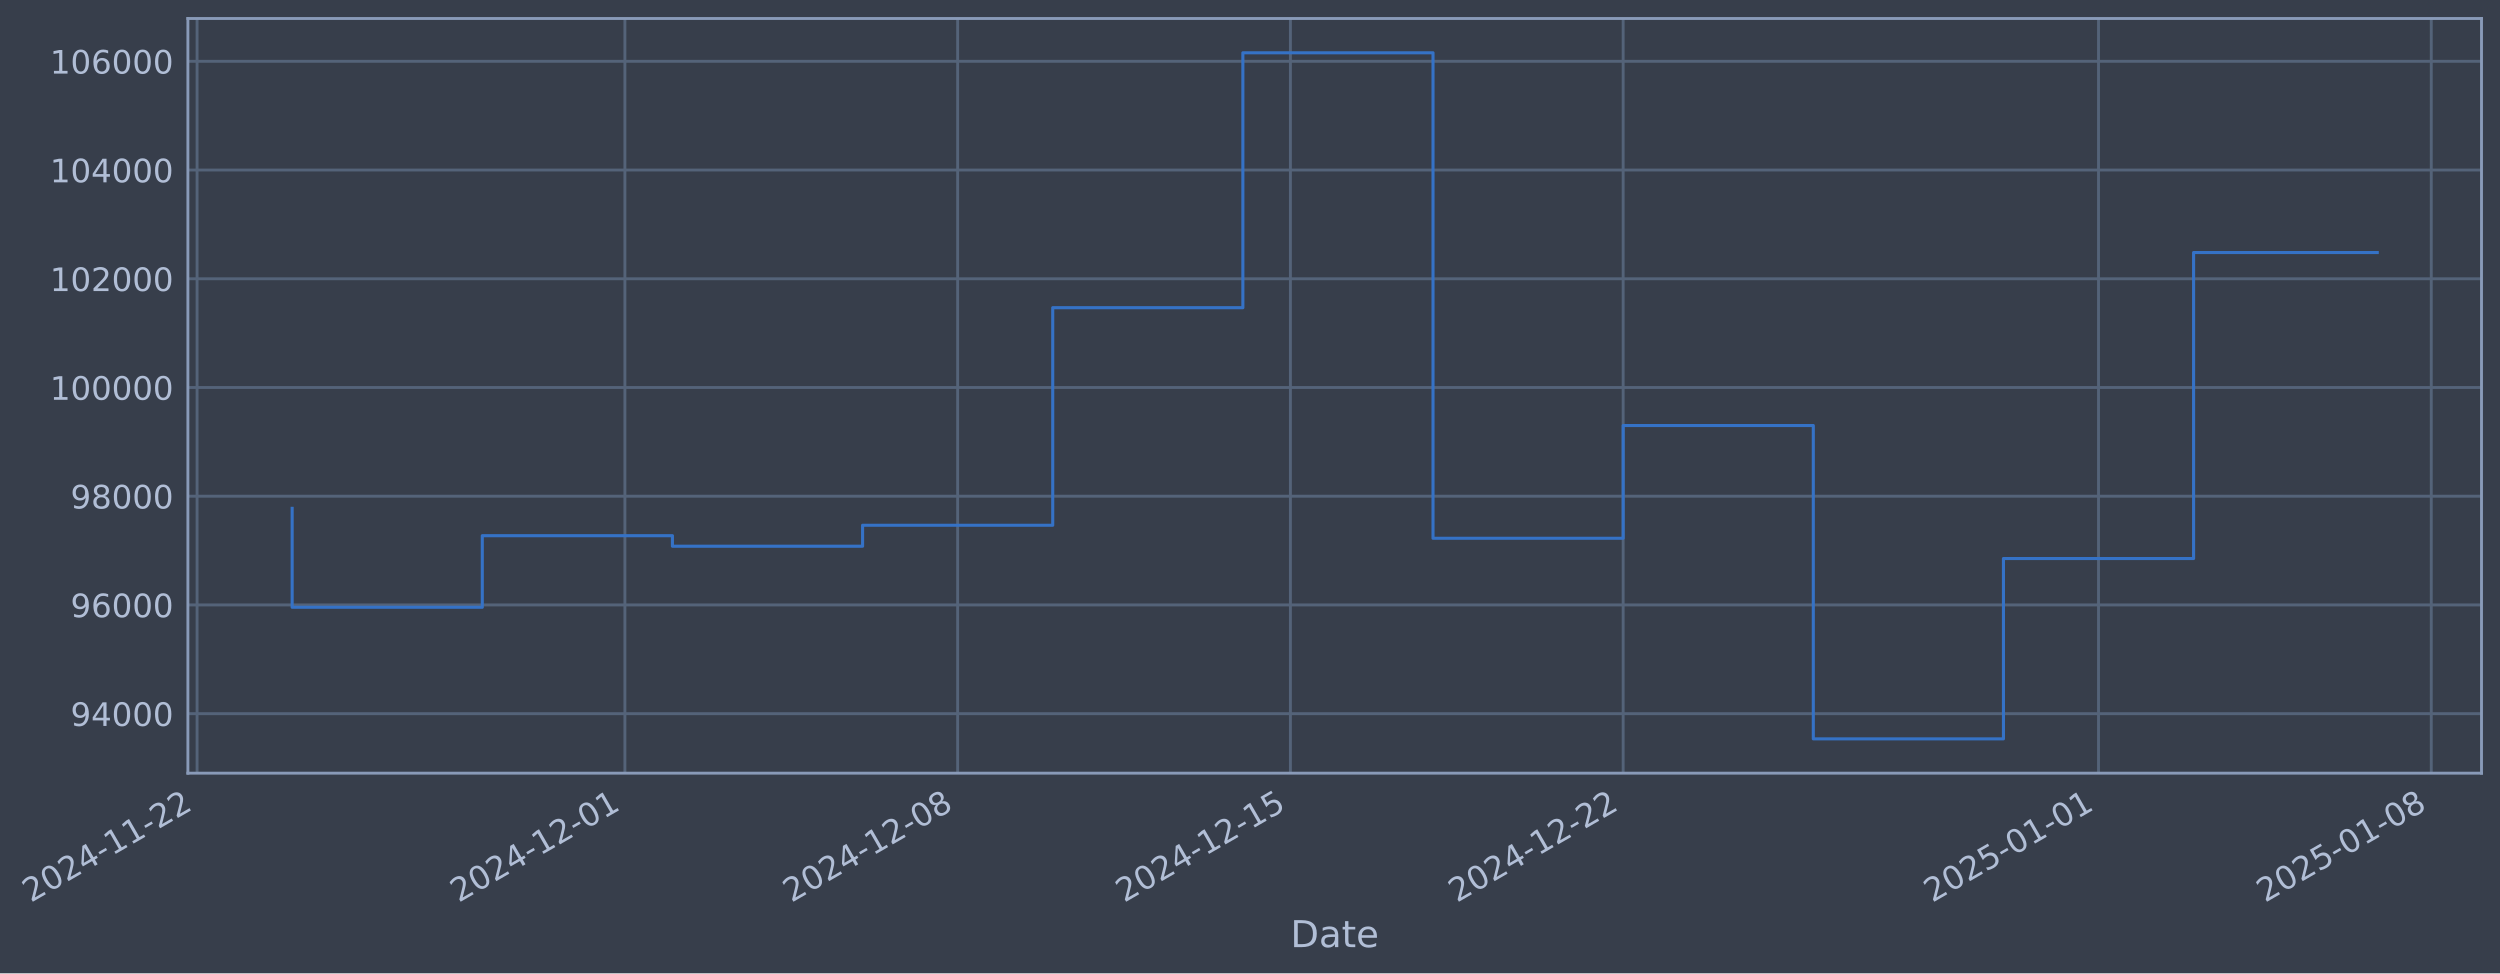
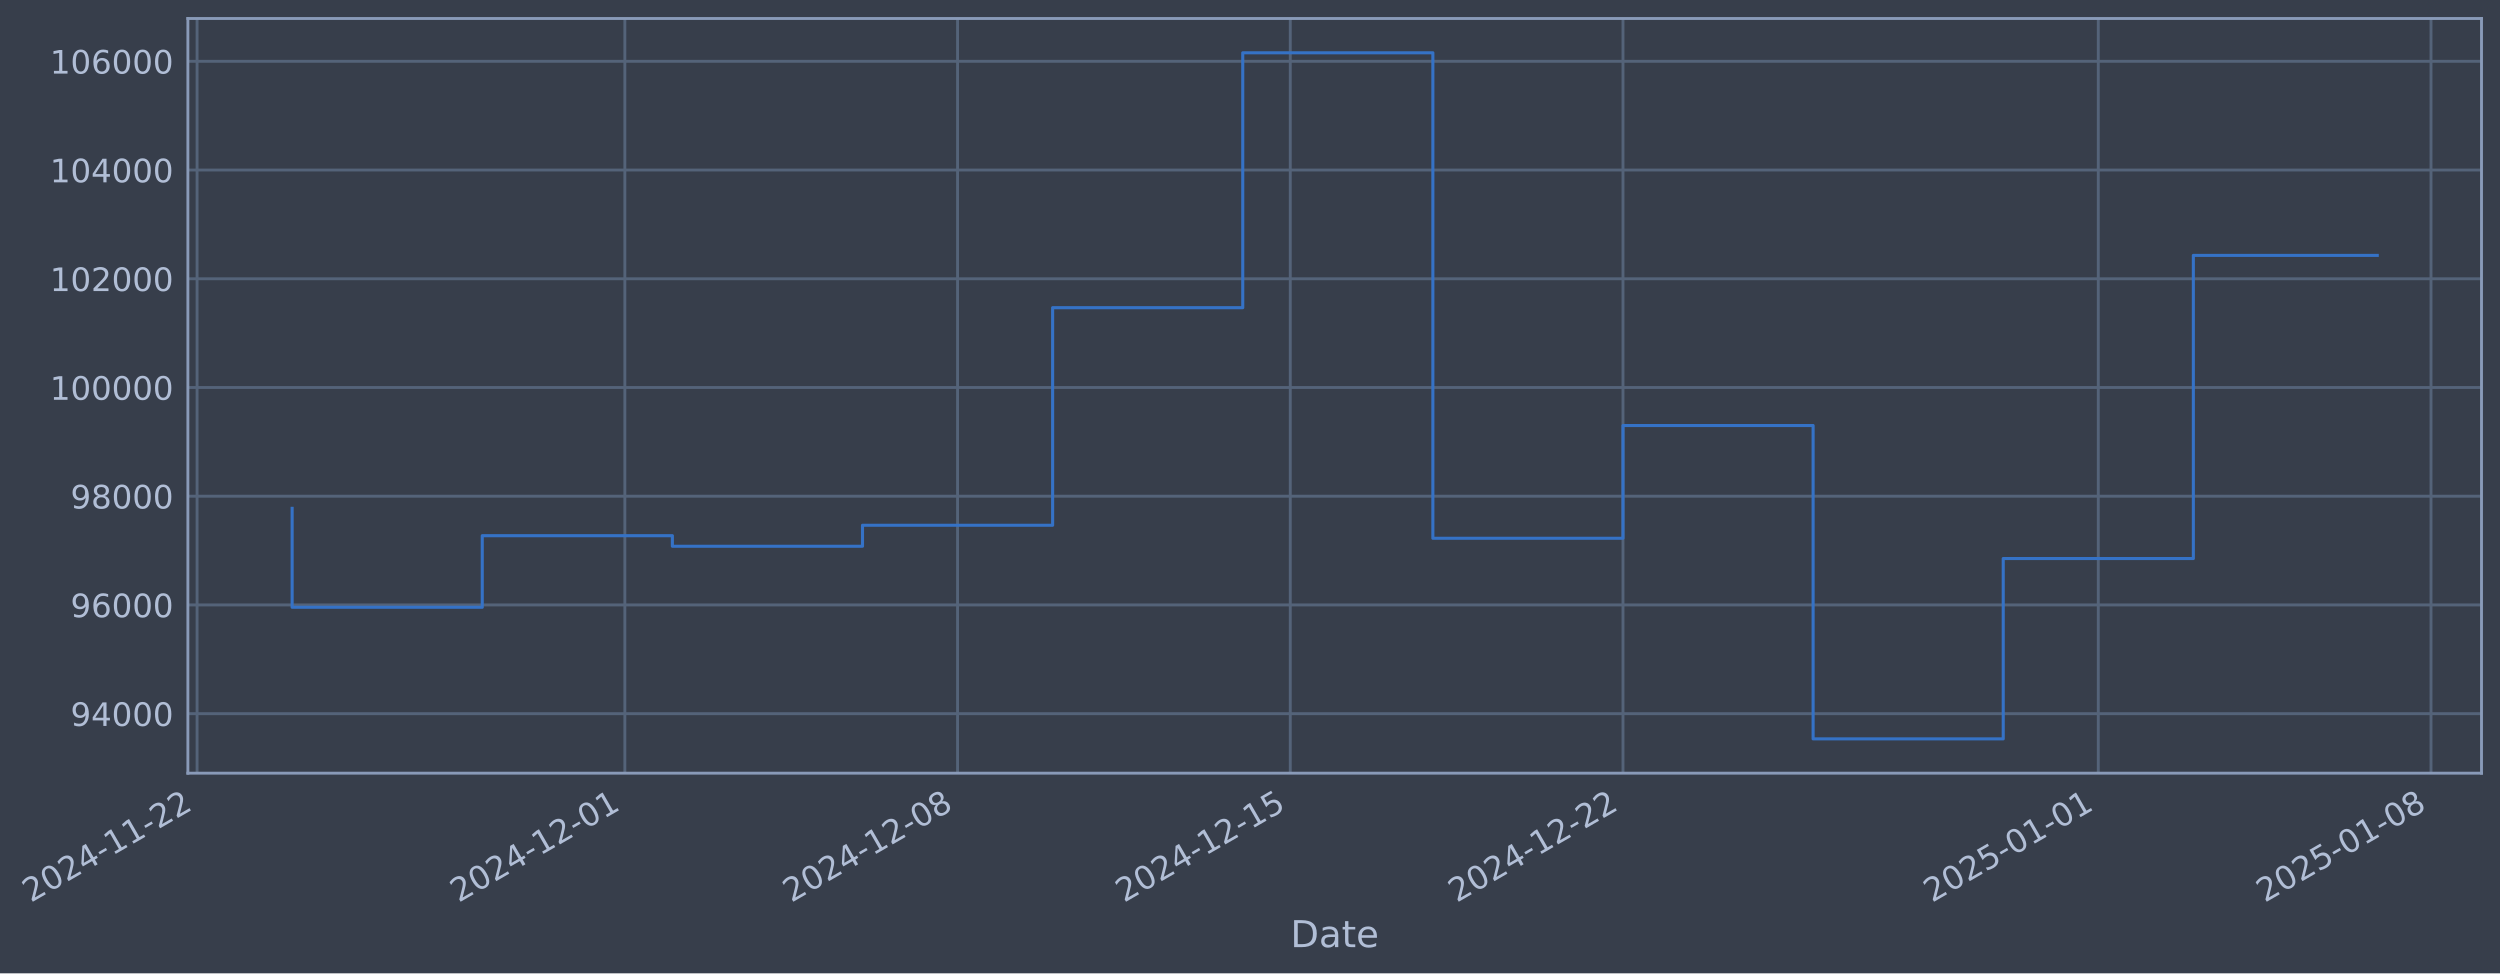
- <svg xmlns="http://www.w3.org/2000/svg" xmlns:xlink="http://www.w3.org/1999/xlink" width="973.138pt" height="378.87pt" viewBox="0 0 973.138 378.87" version="1.1">
+ <svg xmlns="http://www.w3.org/2000/svg" xmlns:xlink="http://www.w3.org/1999/xlink" width="973.133pt" height="378.87pt" viewBox="0 0 973.133 378.87" version="1.1">
  <defs>
    <style type="text/css">*{stroke-linejoin: round; stroke-linecap: butt}</style>
  </defs>
  <g id="figure_1">
    <g id="patch_1">
-       <path d="M 0 378.87  L 973.138 378.87  L 973.138 0  L 0 0  z " style="fill: #373e4b" />
+       <path d="M 0 378.87  L 973.133 378.87  L 973.133 0  L 0 0  z " style="fill: #373e4b" />
    </g>
    <g id="axes_1">
      <g id="patch_2">
-         <path d="M 73.138 300.96  L 965.938 300.96  L 965.938 7.2  L 73.138 7.2  z " style="fill: #373e4b" />
+         <path d="M 73.133 300.96  L 965.933 300.96  L 965.933 7.2  L 73.133 7.2  z " style="fill: #373e4b" />
      </g>
      <g id="matplotlib.axis_1">
        <g id="xtick_1">
          <g id="line2d_1">
-             <path d="M 76.713 300.96  L 76.713 7.2  " clip-path="url(#p9c3126882e)" style="fill: none; stroke: #546379; stroke-width: 1.12; stroke-linecap: square" />
+             <path d="M 76.713 300.96  L 76.713 7.2  " clip-path="url(#p65281fc059)" style="fill: none; stroke: #546379; stroke-width: 1.12; stroke-linecap: square" />
          </g>
          <g id="line2d_2" />
          <g id="text_1">
            <g style="fill: #b1bed6" transform="translate(11.98702 351.4642) rotate(-30) scale(0.126 -0.126)">
              <defs>
                <path id="DejaVuSans-32" d="M 1228 531  L 3431 531  L 3431 0  L 469 0  L 469 531  Q 828 903 1448 1529  Q 2069 2156 2228 2338  Q 2531 2678 2651 2914  Q 2772 3150 2772 3378  Q 2772 3750 2511 3984  Q 2250 4219 1831 4219  Q 1534 4219 1204 4116  Q 875 4013 500 3803  L 500 4441  Q 881 4594 1212 4672  Q 1544 4750 1819 4750  Q 2544 4750 2975 4387  Q 3406 4025 3406 3419  Q 3406 3131 3298 2873  Q 3191 2616 2906 2266  Q 2828 2175 2409 1742  Q 1991 1309 1228 531  z " transform="scale(0.015625)" />
                <path id="DejaVuSans-30" d="M 2034 4250  Q 1547 4250 1301 3770  Q 1056 3291 1056 2328  Q 1056 1369 1301 889  Q 1547 409 2034 409  Q 2525 409 2770 889  Q 3016 1369 3016 2328  Q 3016 3291 2770 3770  Q 2525 4250 2034 4250  z M 2034 4750  Q 2819 4750 3233 4129  Q 3647 3509 3647 2328  Q 3647 1150 3233 529  Q 2819 -91 2034 -91  Q 1250 -91 836 529  Q 422 1150 422 2328  Q 422 3509 836 4129  Q 1250 4750 2034 4750  z " transform="scale(0.015625)" />
                <path id="DejaVuSans-34" d="M 2419 4116  L 825 1625  L 2419 1625  L 2419 4116  z M 2253 4666  L 3047 4666  L 3047 1625  L 3713 1625  L 3713 1100  L 3047 1100  L 3047 0  L 2419 0  L 2419 1100  L 313 1100  L 313 1709  L 2253 4666  z " transform="scale(0.015625)" />
                <path id="DejaVuSans-2d" d="M 313 2009  L 1997 2009  L 1997 1497  L 313 1497  L 313 2009  z " transform="scale(0.015625)" />
                <path id="DejaVuSans-31" d="M 794 531  L 1825 531  L 1825 4091  L 703 3866  L 703 4441  L 1819 4666  L 2450 4666  L 2450 531  L 3481 531  L 3481 0  L 794 0  L 794 531  z " transform="scale(0.015625)" />
              </defs>
              <use xlink:href="#DejaVuSans-32" />
              <use xlink:href="#DejaVuSans-30" transform="translate(63.62305 0)" />
              <use xlink:href="#DejaVuSans-32" transform="translate(127.2461 0)" />
              <use xlink:href="#DejaVuSans-34" transform="translate(190.8691 0)" />
              <use xlink:href="#DejaVuSans-2d" transform="translate(254.4922 0)" />
              <use xlink:href="#DejaVuSans-31" transform="translate(290.5762 0)" />
              <use xlink:href="#DejaVuSans-31" transform="translate(354.1992 0)" />
              <use xlink:href="#DejaVuSans-2d" transform="translate(417.8223 0)" />
              <use xlink:href="#DejaVuSans-32" transform="translate(453.9062 0)" />
              <use xlink:href="#DejaVuSans-32" transform="translate(517.5293 0)" />
            </g>
          </g>
        </g>
        <g id="xtick_2">
          <g id="line2d_3">
-             <path d="M 243.246 300.96  L 243.246 7.2  " clip-path="url(#p9c3126882e)" style="fill: none; stroke: #546379; stroke-width: 1.12; stroke-linecap: square" />
+             <path d="M 243.224 300.96  L 243.224 7.2  " clip-path="url(#p65281fc059)" style="fill: none; stroke: #546379; stroke-width: 1.12; stroke-linecap: square" />
          </g>
          <g id="line2d_4" />
          <g id="text_2">
-             <g style="fill: #b1bed6" transform="translate(178.5201 351.4642) rotate(-30) scale(0.126 -0.126)">
+             <g style="fill: #b1bed6" transform="translate(178.499 351.4642) rotate(-30) scale(0.126 -0.126)">
              <use xlink:href="#DejaVuSans-32" />
              <use xlink:href="#DejaVuSans-30" transform="translate(63.62305 0)" />
              <use xlink:href="#DejaVuSans-32" transform="translate(127.2461 0)" />
              <use xlink:href="#DejaVuSans-34" transform="translate(190.8691 0)" />
              <use xlink:href="#DejaVuSans-2d" transform="translate(254.4922 0)" />
              <use xlink:href="#DejaVuSans-31" transform="translate(290.5762 0)" />
              <use xlink:href="#DejaVuSans-32" transform="translate(354.1992 0)" />
              <use xlink:href="#DejaVuSans-2d" transform="translate(417.8223 0)" />
              <use xlink:href="#DejaVuSans-30" transform="translate(453.9062 0)" />
              <use xlink:href="#DejaVuSans-31" transform="translate(517.5293 0)" />
            </g>
          </g>
        </g>
        <g id="xtick_3">
          <g id="line2d_5">
-             <path d="M 372.771 300.96  L 372.771 7.2  " clip-path="url(#p9c3126882e)" style="fill: none; stroke: #546379; stroke-width: 1.12; stroke-linecap: square" />
+             <path d="M 372.734 300.96  L 372.734 7.2  " clip-path="url(#p65281fc059)" style="fill: none; stroke: #546379; stroke-width: 1.12; stroke-linecap: square" />
          </g>
          <g id="line2d_6" />
          <g id="text_3">
-             <g style="fill: #b1bed6" transform="translate(308.0458 351.4642) rotate(-30) scale(0.126 -0.126)">
+             <g style="fill: #b1bed6" transform="translate(308.0083 351.4642) rotate(-30) scale(0.126 -0.126)">
              <defs>
                <path id="DejaVuSans-38" d="M 2034 2216  Q 1584 2216 1326 1975  Q 1069 1734 1069 1313  Q 1069 891 1326 650  Q 1584 409 2034 409  Q 2484 409 2743 651  Q 3003 894 3003 1313  Q 3003 1734 2745 1975  Q 2488 2216 2034 2216  z M 1403 2484  Q 997 2584 770 2862  Q 544 3141 544 3541  Q 544 4100 942 4425  Q 1341 4750 2034 4750  Q 2731 4750 3128 4425  Q 3525 4100 3525 3541  Q 3525 3141 3298 2862  Q 3072 2584 2669 2484  Q 3125 2378 3379 2068  Q 3634 1759 3634 1313  Q 3634 634 3220 271  Q 2806 -91 2034 -91  Q 1263 -91 848 271  Q 434 634 434 1313  Q 434 1759 690 2068  Q 947 2378 1403 2484  z M 1172 3481  Q 1172 3119 1398 2916  Q 1625 2713 2034 2713  Q 2441 2713 2670 2916  Q 2900 3119 2900 3481  Q 2900 3844 2670 4047  Q 2441 4250 2034 4250  Q 1625 4250 1398 4047  Q 1172 3844 1172 3481  z " transform="scale(0.015625)" />
              </defs>
              <use xlink:href="#DejaVuSans-32" />
              <use xlink:href="#DejaVuSans-30" transform="translate(63.62305 0)" />
              <use xlink:href="#DejaVuSans-32" transform="translate(127.2461 0)" />
              <use xlink:href="#DejaVuSans-34" transform="translate(190.8691 0)" />
              <use xlink:href="#DejaVuSans-2d" transform="translate(254.4922 0)" />
              <use xlink:href="#DejaVuSans-31" transform="translate(290.5762 0)" />
              <use xlink:href="#DejaVuSans-32" transform="translate(354.1992 0)" />
              <use xlink:href="#DejaVuSans-2d" transform="translate(417.8223 0)" />
              <use xlink:href="#DejaVuSans-30" transform="translate(453.9062 0)" />
              <use xlink:href="#DejaVuSans-38" transform="translate(517.5293 0)" />
            </g>
          </g>
        </g>
        <g id="xtick_4">
          <g id="line2d_7">
-             <path d="M 502.297 300.96  L 502.297 7.2  " clip-path="url(#p9c3126882e)" style="fill: none; stroke: #546379; stroke-width: 1.12; stroke-linecap: square" />
+             <path d="M 502.243 300.96  L 502.243 7.2  " clip-path="url(#p65281fc059)" style="fill: none; stroke: #546379; stroke-width: 1.12; stroke-linecap: square" />
          </g>
          <g id="line2d_8" />
          <g id="text_4">
-             <g style="fill: #b1bed6" transform="translate(437.5715 351.4642) rotate(-30) scale(0.126 -0.126)">
+             <g style="fill: #b1bed6" transform="translate(437.5176 351.4642) rotate(-30) scale(0.126 -0.126)">
              <defs>
                <path id="DejaVuSans-35" d="M 691 4666  L 3169 4666  L 3169 4134  L 1269 4134  L 1269 2991  Q 1406 3038 1543 3061  Q 1681 3084 1819 3084  Q 2600 3084 3056 2656  Q 3513 2228 3513 1497  Q 3513 744 3044 326  Q 2575 -91 1722 -91  Q 1428 -91 1123 -41  Q 819 9 494 109  L 494 744  Q 775 591 1075 516  Q 1375 441 1709 441  Q 2250 441 2565 725  Q 2881 1009 2881 1497  Q 2881 1984 2565 2268  Q 2250 2553 1709 2553  Q 1456 2553 1204 2497  Q 953 2441 691 2322  L 691 4666  z " transform="scale(0.015625)" />
              </defs>
              <use xlink:href="#DejaVuSans-32" />
              <use xlink:href="#DejaVuSans-30" transform="translate(63.62305 0)" />
              <use xlink:href="#DejaVuSans-32" transform="translate(127.2461 0)" />
              <use xlink:href="#DejaVuSans-34" transform="translate(190.8691 0)" />
              <use xlink:href="#DejaVuSans-2d" transform="translate(254.4922 0)" />
              <use xlink:href="#DejaVuSans-31" transform="translate(290.5762 0)" />
              <use xlink:href="#DejaVuSans-32" transform="translate(354.1992 0)" />
              <use xlink:href="#DejaVuSans-2d" transform="translate(417.8223 0)" />
              <use xlink:href="#DejaVuSans-31" transform="translate(453.9062 0)" />
              <use xlink:href="#DejaVuSans-35" transform="translate(517.5293 0)" />
            </g>
          </g>
        </g>
        <g id="xtick_5">
          <g id="line2d_9">
-             <path d="M 631.823 300.96  L 631.823 7.2  " clip-path="url(#p9c3126882e)" style="fill: none; stroke: #546379; stroke-width: 1.12; stroke-linecap: square" />
+             <path d="M 631.752 300.96  L 631.752 7.2  " clip-path="url(#p65281fc059)" style="fill: none; stroke: #546379; stroke-width: 1.12; stroke-linecap: square" />
          </g>
          <g id="line2d_10" />
          <g id="text_5">
-             <g style="fill: #b1bed6" transform="translate(567.0972 351.4642) rotate(-30) scale(0.126 -0.126)">
+             <g style="fill: #b1bed6" transform="translate(567.0269 351.4642) rotate(-30) scale(0.126 -0.126)">
              <use xlink:href="#DejaVuSans-32" />
              <use xlink:href="#DejaVuSans-30" transform="translate(63.62305 0)" />
              <use xlink:href="#DejaVuSans-32" transform="translate(127.2461 0)" />
              <use xlink:href="#DejaVuSans-34" transform="translate(190.8691 0)" />
              <use xlink:href="#DejaVuSans-2d" transform="translate(254.4922 0)" />
              <use xlink:href="#DejaVuSans-31" transform="translate(290.5762 0)" />
              <use xlink:href="#DejaVuSans-32" transform="translate(354.1992 0)" />
              <use xlink:href="#DejaVuSans-2d" transform="translate(417.8223 0)" />
              <use xlink:href="#DejaVuSans-32" transform="translate(453.9062 0)" />
              <use xlink:href="#DejaVuSans-32" transform="translate(517.5293 0)" />
            </g>
          </g>
        </g>
        <g id="xtick_6">
          <g id="line2d_11">
-             <path d="M 816.859 300.96  L 816.859 7.2  " clip-path="url(#p9c3126882e)" style="fill: none; stroke: #546379; stroke-width: 1.12; stroke-linecap: square" />
+             <path d="M 816.766 300.96  L 816.766 7.2  " clip-path="url(#p65281fc059)" style="fill: none; stroke: #546379; stroke-width: 1.12; stroke-linecap: square" />
          </g>
          <g id="line2d_12" />
          <g id="text_6">
-             <g style="fill: #b1bed6" transform="translate(752.1339 351.4642) rotate(-30) scale(0.126 -0.126)">
+             <g style="fill: #b1bed6" transform="translate(752.0402 351.4642) rotate(-30) scale(0.126 -0.126)">
              <use xlink:href="#DejaVuSans-32" />
              <use xlink:href="#DejaVuSans-30" transform="translate(63.62305 0)" />
              <use xlink:href="#DejaVuSans-32" transform="translate(127.2461 0)" />
              <use xlink:href="#DejaVuSans-35" transform="translate(190.8691 0)" />
              <use xlink:href="#DejaVuSans-2d" transform="translate(254.4922 0)" />
              <use xlink:href="#DejaVuSans-30" transform="translate(290.5762 0)" />
              <use xlink:href="#DejaVuSans-31" transform="translate(354.1992 0)" />
              <use xlink:href="#DejaVuSans-2d" transform="translate(417.8223 0)" />
              <use xlink:href="#DejaVuSans-30" transform="translate(453.9062 0)" />
              <use xlink:href="#DejaVuSans-31" transform="translate(517.5293 0)" />
            </g>
          </g>
        </g>
        <g id="xtick_7">
          <g id="line2d_13">
-             <path d="M 946.385 300.96  L 946.385 7.2  " clip-path="url(#p9c3126882e)" style="fill: none; stroke: #546379; stroke-width: 1.12; stroke-linecap: square" />
+             <path d="M 946.275 300.96  L 946.275 7.2  " clip-path="url(#p65281fc059)" style="fill: none; stroke: #546379; stroke-width: 1.12; stroke-linecap: square" />
          </g>
          <g id="line2d_14" />
          <g id="text_7">
-             <g style="fill: #b1bed6" transform="translate(881.6596 351.4642) rotate(-30) scale(0.126 -0.126)">
+             <g style="fill: #b1bed6" transform="translate(881.5495 351.4642) rotate(-30) scale(0.126 -0.126)">
              <use xlink:href="#DejaVuSans-32" />
              <use xlink:href="#DejaVuSans-30" transform="translate(63.62305 0)" />
              <use xlink:href="#DejaVuSans-32" transform="translate(127.2461 0)" />
              <use xlink:href="#DejaVuSans-35" transform="translate(190.8691 0)" />
              <use xlink:href="#DejaVuSans-2d" transform="translate(254.4922 0)" />
              <use xlink:href="#DejaVuSans-30" transform="translate(290.5762 0)" />
              <use xlink:href="#DejaVuSans-31" transform="translate(354.1992 0)" />
              <use xlink:href="#DejaVuSans-2d" transform="translate(417.8223 0)" />
              <use xlink:href="#DejaVuSans-30" transform="translate(453.9062 0)" />
              <use xlink:href="#DejaVuSans-38" transform="translate(517.5293 0)" />
            </g>
          </g>
        </g>
        <g id="text_8">
-           <g style="fill: #b1bed6" transform="translate(502.3289 368.6753) scale(0.144 -0.144)">
+           <g style="fill: #b1bed6" transform="translate(502.3242 368.6753) scale(0.144 -0.144)">
            <defs>
              <path id="DejaVuSans-44" d="M 1259 4147  L 1259 519  L 2022 519  Q 2988 519 3436 956  Q 3884 1394 3884 2338  Q 3884 3275 3436 3711  Q 2988 4147 2022 4147  L 1259 4147  z M 628 4666  L 1925 4666  Q 3281 4666 3915 4102  Q 4550 3538 4550 2338  Q 4550 1131 3912 565  Q 3275 0 1925 0  L 628 0  L 628 4666  z " transform="scale(0.015625)" />
              <path id="DejaVuSans-61" d="M 2194 1759  Q 1497 1759 1228 1600  Q 959 1441 959 1056  Q 959 750 1161 570  Q 1363 391 1709 391  Q 2188 391 2477 730  Q 2766 1069 2766 1631  L 2766 1759  L 2194 1759  z M 3341 1997  L 3341 0  L 2766 0  L 2766 531  Q 2569 213 2275 61  Q 1981 -91 1556 -91  Q 1019 -91 701 211  Q 384 513 384 1019  Q 384 1609 779 1909  Q 1175 2209 1959 2209  L 2766 2209  L 2766 2266  Q 2766 2663 2505 2880  Q 2244 3097 1772 3097  Q 1472 3097 1187 3025  Q 903 2953 641 2809  L 641 3341  Q 956 3463 1253 3523  Q 1550 3584 1831 3584  Q 2591 3584 2966 3190  Q 3341 2797 3341 1997  z " transform="scale(0.015625)" />
              <path id="DejaVuSans-74" d="M 1172 4494  L 1172 3500  L 2356 3500  L 2356 3053  L 1172 3053  L 1172 1153  Q 1172 725 1289 603  Q 1406 481 1766 481  L 2356 481  L 2356 0  L 1766 0  Q 1100 0 847 248  Q 594 497 594 1153  L 594 3053  L 172 3053  L 172 3500  L 594 3500  L 594 4494  L 1172 4494  z " transform="scale(0.015625)" />
              <path id="DejaVuSans-65" d="M 3597 1894  L 3597 1613  L 953 1613  Q 991 1019 1311 708  Q 1631 397 2203 397  Q 2534 397 2845 478  Q 3156 559 3463 722  L 3463 178  Q 3153 47 2828 -22  Q 2503 -91 2169 -91  Q 1331 -91 842 396  Q 353 884 353 1716  Q 353 2575 817 3079  Q 1281 3584 2069 3584  Q 2775 3584 3186 3129  Q 3597 2675 3597 1894  z M 3022 2063  Q 3016 2534 2758 2815  Q 2500 3097 2075 3097  Q 1594 3097 1305 2825  Q 1016 2553 972 2059  L 3022 2063  z " transform="scale(0.015625)" />
            </defs>
            <use xlink:href="#DejaVuSans-44" />
            <use xlink:href="#DejaVuSans-61" transform="translate(77.00195 0)" />
            <use xlink:href="#DejaVuSans-74" transform="translate(138.2812 0)" />
            <use xlink:href="#DejaVuSans-65" transform="translate(177.4902 0)" />
          </g>
        </g>
      </g>
      <g id="matplotlib.axis_2">
        <g id="ytick_1">
          <g id="line2d_15">
-             <path d="M 73.138 277.797  L 965.938 277.797  " clip-path="url(#p9c3126882e)" style="fill: none; stroke: #546379; stroke-width: 1.12; stroke-linecap: square" />
+             <path d="M 73.133 277.797  L 965.933 277.797  " clip-path="url(#p65281fc059)" style="fill: none; stroke: #546379; stroke-width: 1.12; stroke-linecap: square" />
          </g>
          <g id="line2d_16" />
          <g id="text_9">
-             <g style="fill: #b1bed6" transform="translate(27.4543 282.5841) scale(0.126 -0.126)">
+             <g style="fill: #b1bed6" transform="translate(27.44961 282.5841) scale(0.126 -0.126)">
              <defs>
                <path id="DejaVuSans-39" d="M 703 97  L 703 672  Q 941 559 1184 500  Q 1428 441 1663 441  Q 2288 441 2617 861  Q 2947 1281 2994 2138  Q 2813 1869 2534 1725  Q 2256 1581 1919 1581  Q 1219 1581 811 2004  Q 403 2428 403 3163  Q 403 3881 828 4315  Q 1253 4750 1959 4750  Q 2769 4750 3195 4129  Q 3622 3509 3622 2328  Q 3622 1225 3098 567  Q 2575 -91 1691 -91  Q 1453 -91 1209 -44  Q 966 3 703 97  z M 1959 2075  Q 2384 2075 2632 2365  Q 2881 2656 2881 3163  Q 2881 3666 2632 3958  Q 2384 4250 1959 4250  Q 1534 4250 1286 3958  Q 1038 3666 1038 3163  Q 1038 2656 1286 2365  Q 1534 2075 1959 2075  z " transform="scale(0.015625)" />
              </defs>
              <use xlink:href="#DejaVuSans-39" />
              <use xlink:href="#DejaVuSans-34" transform="translate(63.62305 0)" />
              <use xlink:href="#DejaVuSans-30" transform="translate(127.2461 0)" />
              <use xlink:href="#DejaVuSans-30" transform="translate(190.8691 0)" />
              <use xlink:href="#DejaVuSans-30" transform="translate(254.4922 0)" />
            </g>
          </g>
        </g>
        <g id="ytick_2">
          <g id="line2d_17">
-             <path d="M 73.138 235.473  L 965.938 235.473  " clip-path="url(#p9c3126882e)" style="fill: none; stroke: #546379; stroke-width: 1.12; stroke-linecap: square" />
+             <path d="M 73.133 235.473  L 965.933 235.473  " clip-path="url(#p65281fc059)" style="fill: none; stroke: #546379; stroke-width: 1.12; stroke-linecap: square" />
          </g>
          <g id="line2d_18" />
          <g id="text_10">
-             <g style="fill: #b1bed6" transform="translate(27.4543 240.2602) scale(0.126 -0.126)">
+             <g style="fill: #b1bed6" transform="translate(27.44961 240.2602) scale(0.126 -0.126)">
              <defs>
                <path id="DejaVuSans-36" d="M 2113 2584  Q 1688 2584 1439 2293  Q 1191 2003 1191 1497  Q 1191 994 1439 701  Q 1688 409 2113 409  Q 2538 409 2786 701  Q 3034 994 3034 1497  Q 3034 2003 2786 2293  Q 2538 2584 2113 2584  z M 3366 4563  L 3366 3988  Q 3128 4100 2886 4159  Q 2644 4219 2406 4219  Q 1781 4219 1451 3797  Q 1122 3375 1075 2522  Q 1259 2794 1537 2939  Q 1816 3084 2150 3084  Q 2853 3084 3261 2657  Q 3669 2231 3669 1497  Q 3669 778 3244 343  Q 2819 -91 2113 -91  Q 1303 -91 875 529  Q 447 1150 447 2328  Q 447 3434 972 4092  Q 1497 4750 2381 4750  Q 2619 4750 2861 4703  Q 3103 4656 3366 4563  z " transform="scale(0.015625)" />
              </defs>
              <use xlink:href="#DejaVuSans-39" />
              <use xlink:href="#DejaVuSans-36" transform="translate(63.62305 0)" />
              <use xlink:href="#DejaVuSans-30" transform="translate(127.2461 0)" />
              <use xlink:href="#DejaVuSans-30" transform="translate(190.8691 0)" />
              <use xlink:href="#DejaVuSans-30" transform="translate(254.4922 0)" />
            </g>
          </g>
        </g>
        <g id="ytick_3">
          <g id="line2d_19">
-             <path d="M 73.138 193.149  L 965.938 193.149  " clip-path="url(#p9c3126882e)" style="fill: none; stroke: #546379; stroke-width: 1.12; stroke-linecap: square" />
+             <path d="M 73.133 193.149  L 965.933 193.149  " clip-path="url(#p65281fc059)" style="fill: none; stroke: #546379; stroke-width: 1.12; stroke-linecap: square" />
          </g>
          <g id="line2d_20" />
          <g id="text_11">
-             <g style="fill: #b1bed6" transform="translate(27.4543 197.9364) scale(0.126 -0.126)">
+             <g style="fill: #b1bed6" transform="translate(27.44961 197.9364) scale(0.126 -0.126)">
              <use xlink:href="#DejaVuSans-39" />
              <use xlink:href="#DejaVuSans-38" transform="translate(63.62305 0)" />
              <use xlink:href="#DejaVuSans-30" transform="translate(127.2461 0)" />
              <use xlink:href="#DejaVuSans-30" transform="translate(190.8691 0)" />
              <use xlink:href="#DejaVuSans-30" transform="translate(254.4922 0)" />
            </g>
          </g>
        </g>
        <g id="ytick_4">
          <g id="line2d_21">
-             <path d="M 73.138 150.826  L 965.938 150.826  " clip-path="url(#p9c3126882e)" style="fill: none; stroke: #546379; stroke-width: 1.12; stroke-linecap: square" />
+             <path d="M 73.133 150.826  L 965.933 150.826  " clip-path="url(#p65281fc059)" style="fill: none; stroke: #546379; stroke-width: 1.12; stroke-linecap: square" />
          </g>
          <g id="line2d_22" />
          <g id="text_12">
-             <g style="fill: #b1bed6" transform="translate(19.43755 155.6126) scale(0.126 -0.126)">
+             <g style="fill: #b1bed6" transform="translate(19.43286 155.6126) scale(0.126 -0.126)">
              <use xlink:href="#DejaVuSans-31" />
              <use xlink:href="#DejaVuSans-30" transform="translate(63.62305 0)" />
              <use xlink:href="#DejaVuSans-30" transform="translate(127.2461 0)" />
              <use xlink:href="#DejaVuSans-30" transform="translate(190.8691 0)" />
              <use xlink:href="#DejaVuSans-30" transform="translate(254.4922 0)" />
              <use xlink:href="#DejaVuSans-30" transform="translate(318.1152 0)" />
            </g>
          </g>
        </g>
        <g id="ytick_5">
          <g id="line2d_23">
-             <path d="M 73.138 108.502  L 965.938 108.502  " clip-path="url(#p9c3126882e)" style="fill: none; stroke: #546379; stroke-width: 1.12; stroke-linecap: square" />
+             <path d="M 73.133 108.502  L 965.933 108.502  " clip-path="url(#p65281fc059)" style="fill: none; stroke: #546379; stroke-width: 1.12; stroke-linecap: square" />
          </g>
          <g id="line2d_24" />
          <g id="text_13">
-             <g style="fill: #b1bed6" transform="translate(19.43755 113.2888) scale(0.126 -0.126)">
+             <g style="fill: #b1bed6" transform="translate(19.43286 113.2888) scale(0.126 -0.126)">
              <use xlink:href="#DejaVuSans-31" />
              <use xlink:href="#DejaVuSans-30" transform="translate(63.62305 0)" />
              <use xlink:href="#DejaVuSans-32" transform="translate(127.2461 0)" />
              <use xlink:href="#DejaVuSans-30" transform="translate(190.8691 0)" />
              <use xlink:href="#DejaVuSans-30" transform="translate(254.4922 0)" />
              <use xlink:href="#DejaVuSans-30" transform="translate(318.1152 0)" />
            </g>
          </g>
        </g>
        <g id="ytick_6">
          <g id="line2d_25">
-             <path d="M 73.138 66.178  L 965.938 66.178  " clip-path="url(#p9c3126882e)" style="fill: none; stroke: #546379; stroke-width: 1.12; stroke-linecap: square" />
+             <path d="M 73.133 66.178  L 965.933 66.178  " clip-path="url(#p65281fc059)" style="fill: none; stroke: #546379; stroke-width: 1.12; stroke-linecap: square" />
          </g>
          <g id="line2d_26" />
          <g id="text_14">
-             <g style="fill: #b1bed6" transform="translate(19.43755 70.96502) scale(0.126 -0.126)">
+             <g style="fill: #b1bed6" transform="translate(19.43286 70.96502) scale(0.126 -0.126)">
              <use xlink:href="#DejaVuSans-31" />
              <use xlink:href="#DejaVuSans-30" transform="translate(63.62305 0)" />
              <use xlink:href="#DejaVuSans-34" transform="translate(127.2461 0)" />
              <use xlink:href="#DejaVuSans-30" transform="translate(190.8691 0)" />
              <use xlink:href="#DejaVuSans-30" transform="translate(254.4922 0)" />
              <use xlink:href="#DejaVuSans-30" transform="translate(318.1152 0)" />
            </g>
          </g>
        </g>
        <g id="ytick_7">
          <g id="line2d_27">
-             <path d="M 73.138 23.854  L 965.938 23.854  " clip-path="url(#p9c3126882e)" style="fill: none; stroke: #546379; stroke-width: 1.12; stroke-linecap: square" />
+             <path d="M 73.133 23.854  L 965.933 23.854  " clip-path="url(#p65281fc059)" style="fill: none; stroke: #546379; stroke-width: 1.12; stroke-linecap: square" />
          </g>
          <g id="line2d_28" />
          <g id="text_15">
-             <g style="fill: #b1bed6" transform="translate(19.43755 28.64121) scale(0.126 -0.126)">
+             <g style="fill: #b1bed6" transform="translate(19.43286 28.64121) scale(0.126 -0.126)">
              <use xlink:href="#DejaVuSans-31" />
              <use xlink:href="#DejaVuSans-30" transform="translate(63.62305 0)" />
              <use xlink:href="#DejaVuSans-36" transform="translate(127.2461 0)" />
              <use xlink:href="#DejaVuSans-30" transform="translate(190.8691 0)" />
              <use xlink:href="#DejaVuSans-30" transform="translate(254.4922 0)" />
              <use xlink:href="#DejaVuSans-30" transform="translate(318.1152 0)" />
            </g>
          </g>
        </g>
      </g>
      <g id="line2d_29">
-         <path d="M 113.72 197.87  L 113.72 236.383  L 187.735 236.383  L 187.735 208.521  L 261.749 208.521  L 261.749 212.628  L 335.764 212.628  L 335.764 204.459  L 409.779 204.459  L 409.779 119.77  L 483.793 119.77  L 483.793 20.553  L 557.808 20.553  L 557.808 209.517  L 631.823 209.517  L 631.823 165.636  L 705.837 165.636  L 705.837 287.607  L 779.852 287.607  L 779.852 217.409  L 853.867 217.409  L 853.867 98.297  L 925.356 98.297  " clip-path="url(#p9c3126882e)" style="fill: none; stroke: #3572c6; stroke-width: 1.2; stroke-linecap: square" />
+         <path d="M 113.715 197.87  L 113.715 236.383  L 187.72 236.383  L 187.72 208.521  L 261.726 208.521  L 261.726 212.628  L 335.731 212.628  L 335.731 204.459  L 409.736 204.459  L 409.736 119.77  L 483.742 119.77  L 483.742 20.553  L 557.747 20.553  L 557.747 209.517  L 631.752 209.517  L 631.752 165.636  L 705.758 165.636  L 705.758 287.607  L 779.763 287.607  L 779.763 217.409  L 853.768 217.409  L 853.768 99.416  L 925.352 99.416  " clip-path="url(#p65281fc059)" style="fill: none; stroke: #3572c6; stroke-width: 1.2; stroke-linecap: square" />
      </g>
      <g id="patch_3">
-         <path d="M 73.138 300.96  L 73.138 7.2  " style="fill: none; stroke: #899ab8; stroke-width: 1.12; stroke-linejoin: miter; stroke-linecap: square" />
+         <path d="M 73.133 300.96  L 73.133 7.2  " style="fill: none; stroke: #899ab8; stroke-width: 1.12; stroke-linejoin: miter; stroke-linecap: square" />
      </g>
      <g id="patch_4">
-         <path d="M 965.938 300.96  L 965.938 7.2  " style="fill: none; stroke: #899ab8; stroke-width: 1.12; stroke-linejoin: miter; stroke-linecap: square" />
+         <path d="M 965.933 300.96  L 965.933 7.2  " style="fill: none; stroke: #899ab8; stroke-width: 1.12; stroke-linejoin: miter; stroke-linecap: square" />
      </g>
      <g id="patch_5">
-         <path d="M 73.138 300.96  L 965.938 300.96  " style="fill: none; stroke: #899ab8; stroke-width: 1.12; stroke-linejoin: miter; stroke-linecap: square" />
+         <path d="M 73.133 300.96  L 965.933 300.96  " style="fill: none; stroke: #899ab8; stroke-width: 1.12; stroke-linejoin: miter; stroke-linecap: square" />
      </g>
      <g id="patch_6">
-         <path d="M 73.138 7.2  L 965.938 7.2  " style="fill: none; stroke: #899ab8; stroke-width: 1.12; stroke-linejoin: miter; stroke-linecap: square" />
+         <path d="M 73.133 7.2  L 965.933 7.2  " style="fill: none; stroke: #899ab8; stroke-width: 1.12; stroke-linejoin: miter; stroke-linecap: square" />
      </g>
    </g>
  </g>
  <defs>
-     <clipPath id="p9c3126882e">
-       <rect x="73.138" y="7.2" width="892.8" height="293.76" />
+     <clipPath id="p65281fc059">
+       <rect x="73.133" y="7.2" width="892.8" height="293.76" />
    </clipPath>
  </defs>
</svg>
